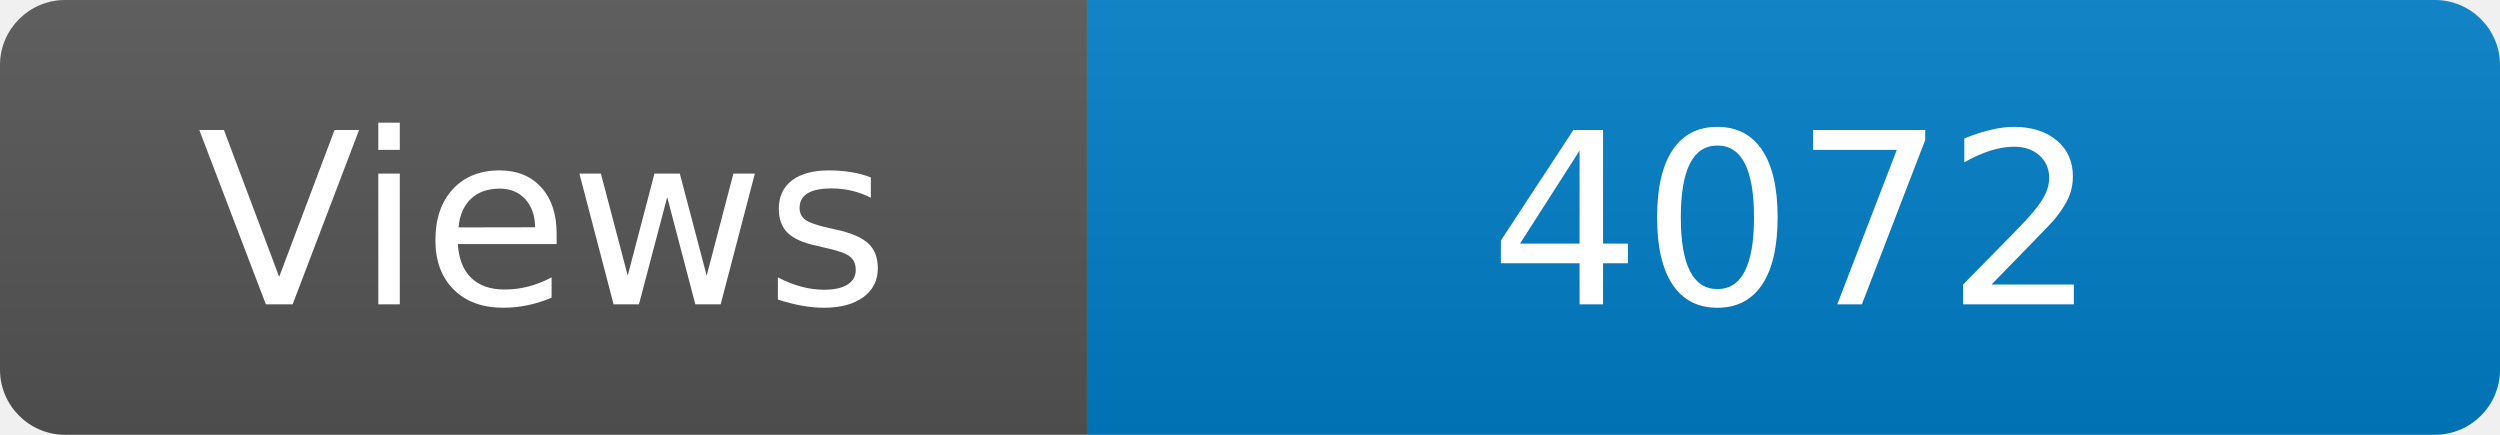
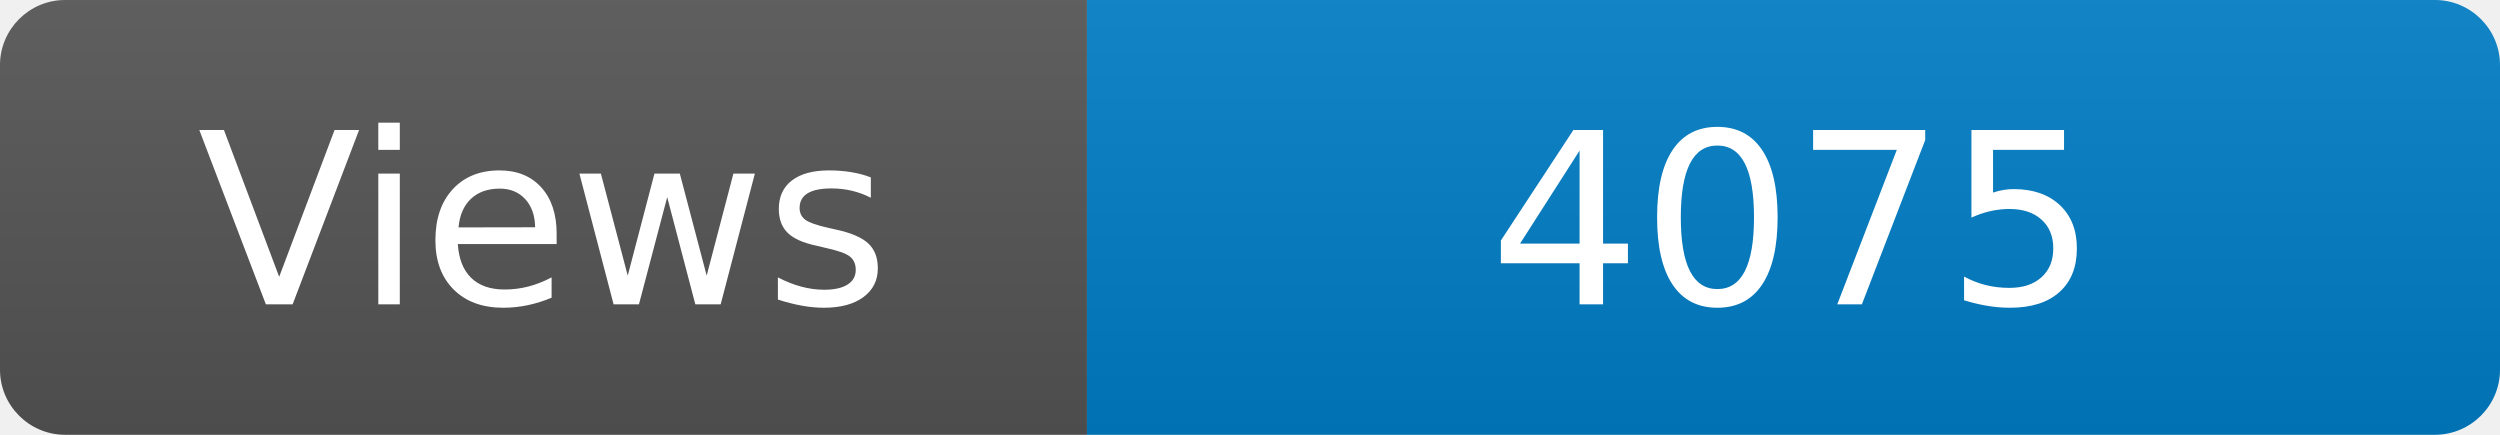
<svg xmlns="http://www.w3.org/2000/svg" width="115" height="20" role="img" aria-label="Maintained?: yes">
  <linearGradient id="s" x2="0" y2="100%">
    <stop offset="0" stop-color="#bbb" stop-opacity=".1" />
    <stop offset="1" stop-opacity=".1" />
  </linearGradient>
  <clipPath id="r">
    <rect width="115" height="20" rx="3" fill="#fff" />
  </clipPath>
  <g clip-path="url(#r)">
    <rect width="50" height="20" fill="#555" />
    <rect x="50" width="160" height="20" fill="#007ec6" />
    <rect width="115" height="20" fill="url(#s)" />
  </g>
  <g fill="#fff" text-anchor="middle" font-family="Verdana,Geneva,DejaVu Sans,sans-serif" font-size="110">
    <text x="250" y="140" transform="scale(.1)" fill="#fff">Views</text>
-     <text x="825" y="140" transform="scale(.1)" fill="#fff">4072</text>
+     <text x="825" y="140" transform="scale(.1)" fill="#fff">4075</text>
  </g>
</svg>
